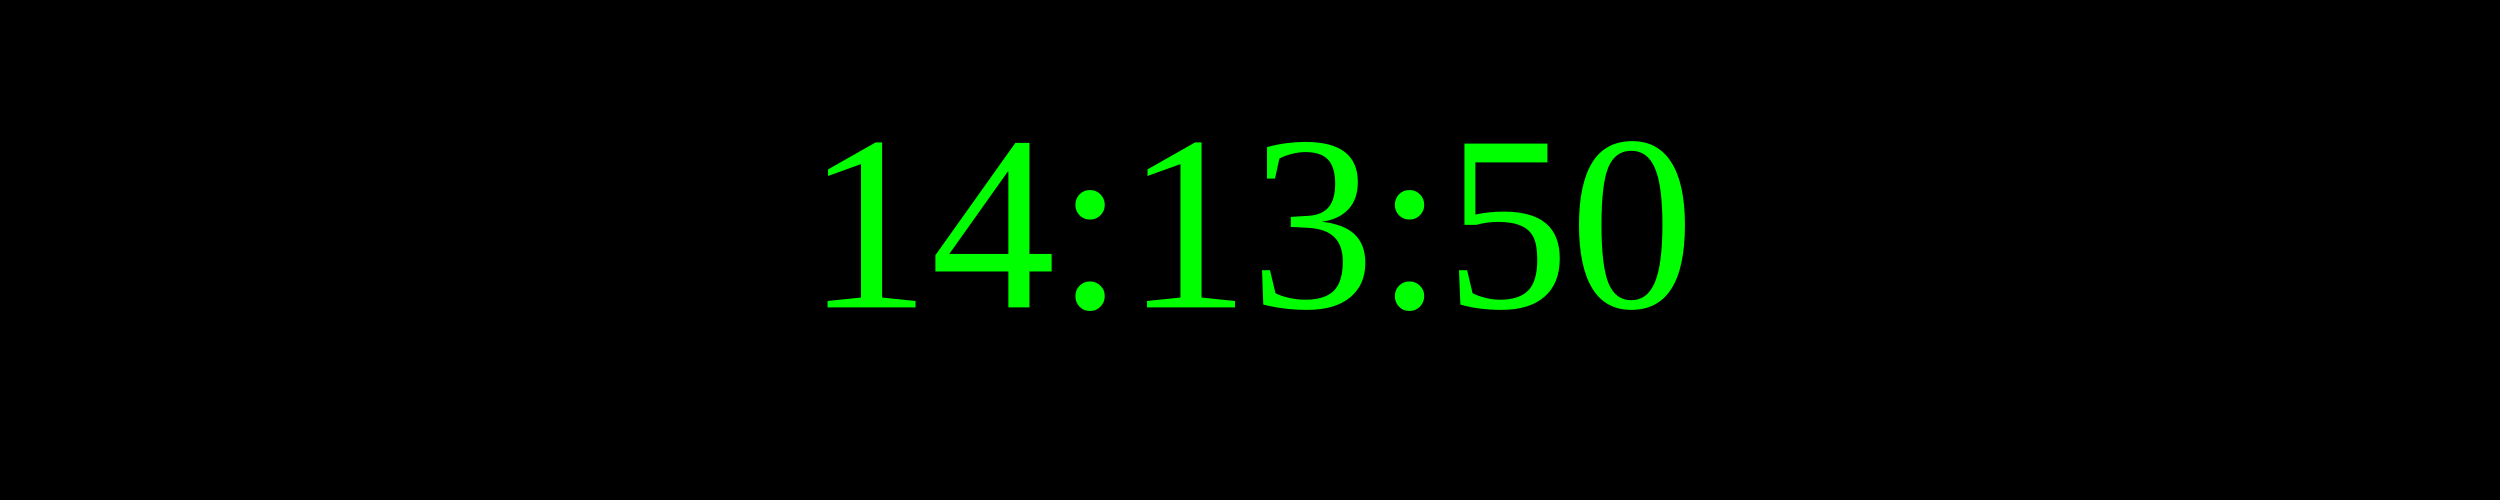
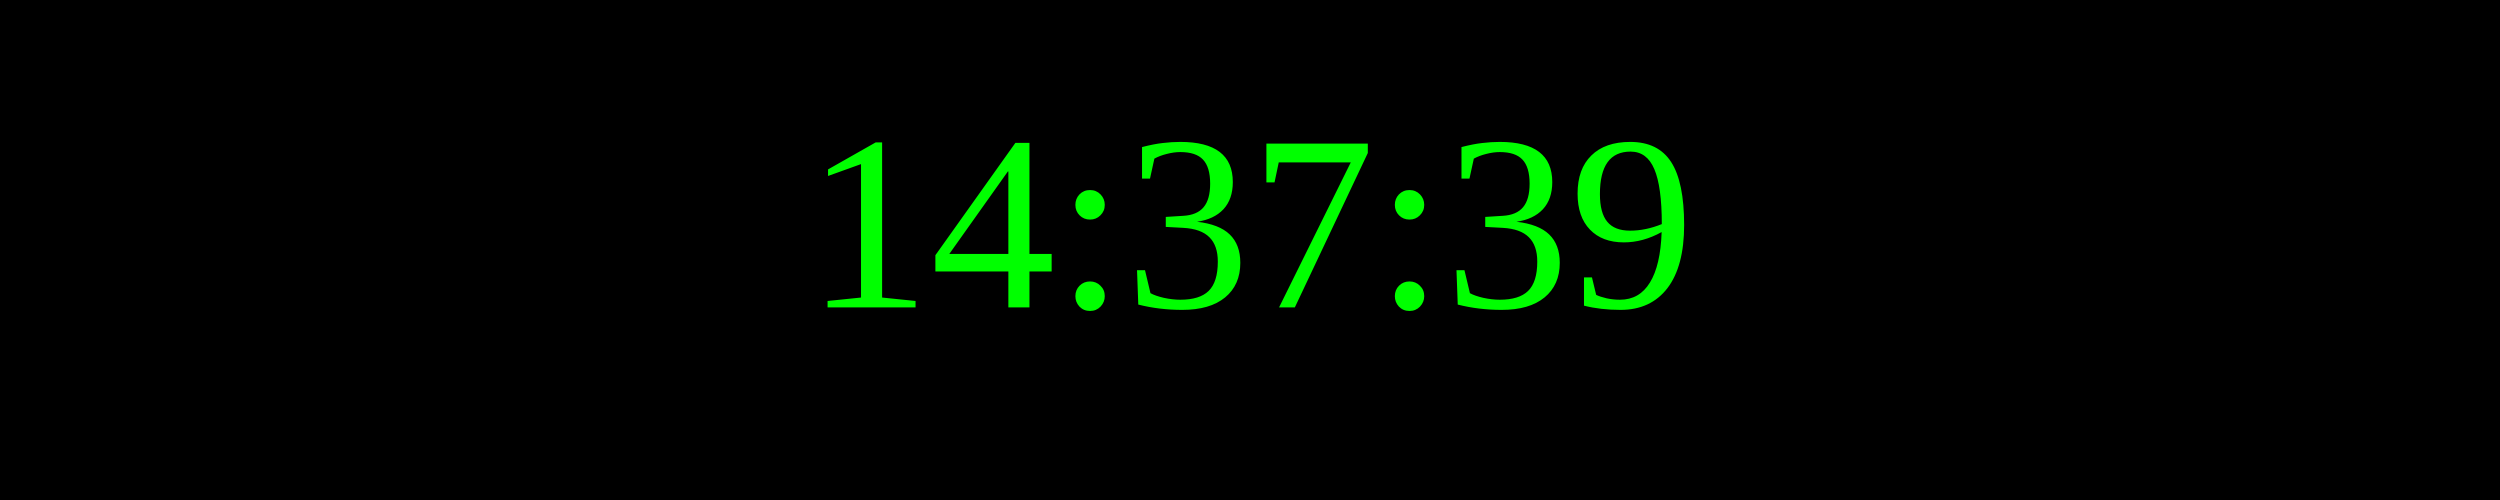
<svg xmlns="http://www.w3.org/2000/svg" width="250" height="50">
  <rect width="100%" height="100%" fill="black" />
  <text x="50%" y="50%" font-size="25" fill="lime" text-anchor="middle" dominant-baseline="middle">
- 14:13:50
+ 14:37:39
</text>
</svg>
